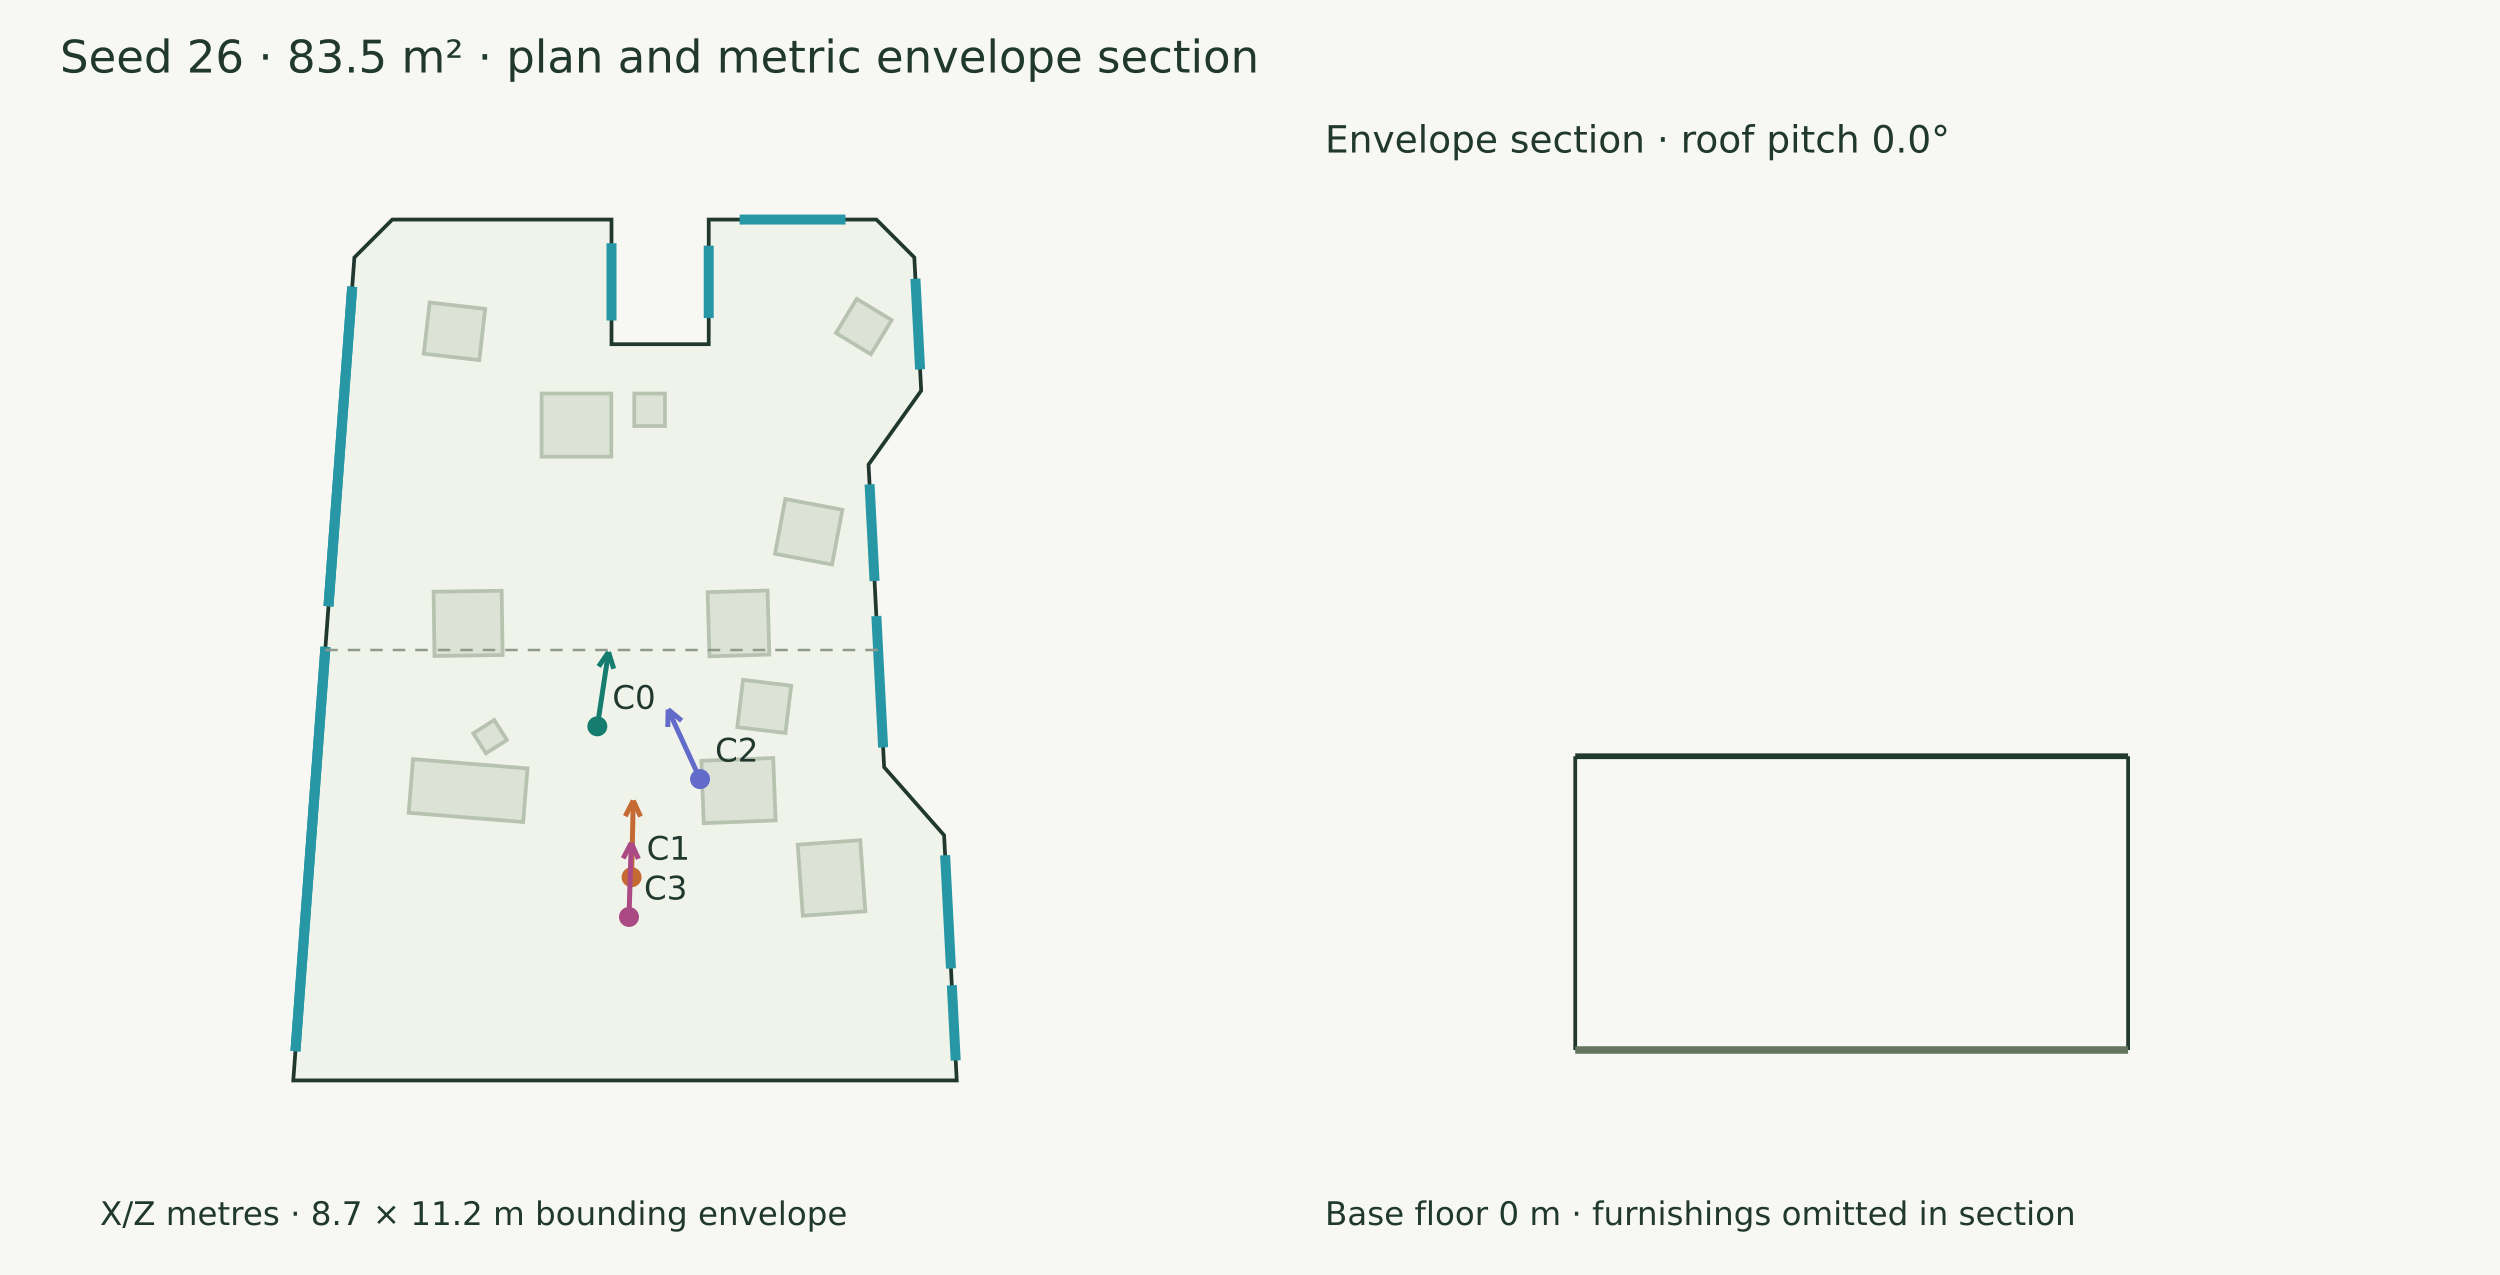
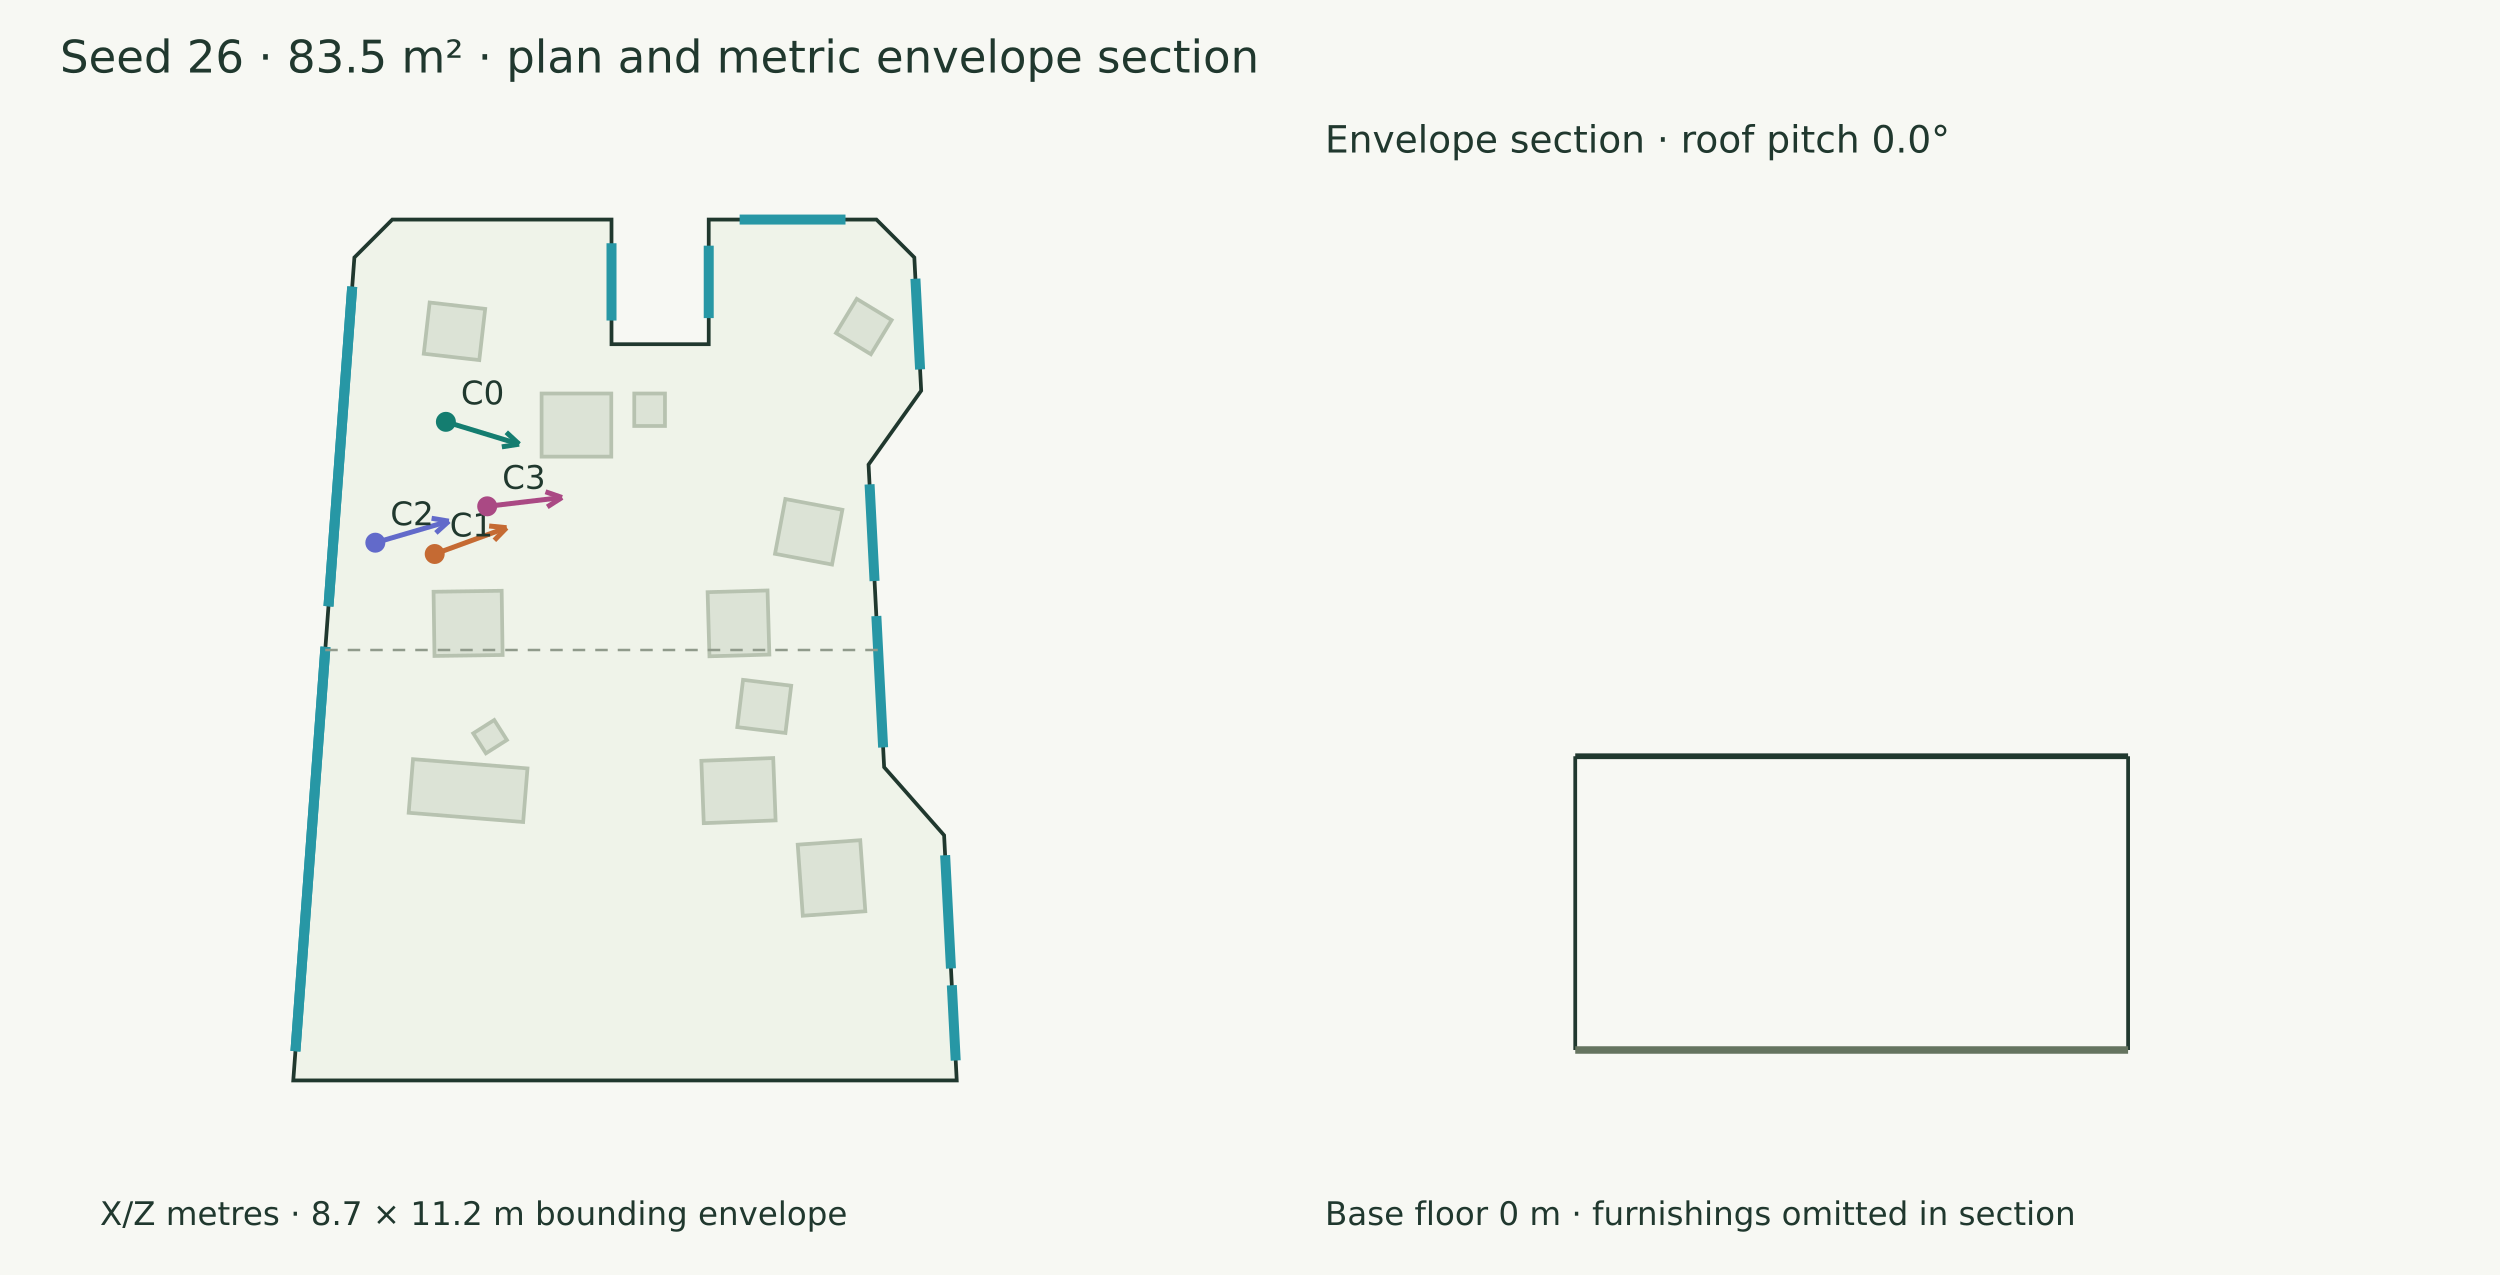
<svg xmlns="http://www.w3.org/2000/svg" width="1000" height="510" viewBox="0 0 1000 510">
  <rect width="100%" height="100%" fill="#f7f8f3" />
  <g font-family="DejaVu Sans" fill="#20382e">
    <text x="24.000" y="29.000" font-size="18">Seed 26 · 83.5 m² · plan and metric envelope section</text>
    <polygon points="156.918,87.824 244.602,87.824 244.602,137.683 283.491,137.683 283.491,87.824 350.564,87.824 365.728,102.988 368.474,156.276 347.418,185.834 353.656,306.879 377.640,334.116 382.694,432.176 117.306,432.176 141.754,102.988" fill="#eff3e9" stroke="#20382e" stroke-width="1.5" />
    <polygon points="216.642,157.406 244.513,157.406 244.513,182.655 216.642,182.655" fill="#dce3d6" stroke="#b7c2b0" stroke-width="1.5" />
    <polygon points="253.708,157.406 265.983,157.406 265.983,170.396 253.708,170.396" fill="#dce3d6" stroke="#b7c2b0" stroke-width="1.5" />
    <polygon points="173.422,236.705 200.668,236.310 201.040,261.993 173.794,262.388" fill="#dce3d6" stroke="#b7c2b0" stroke-width="1.5" />
    <polygon points="283.045,236.870 307.009,236.185 307.742,261.829 283.778,262.514" fill="#dce3d6" stroke="#b7c2b0" stroke-width="1.5" />
    <polygon points="165.203,303.666 210.993,307.370 209.259,328.813 163.468,325.109" fill="#dce3d6" stroke="#b7c2b0" stroke-width="1.5" />
    <polygon points="280.547,304.319 309.284,303.217 310.240,328.160 281.503,329.262" fill="#dce3d6" stroke="#b7c2b0" stroke-width="1.5" />
    <polygon points="321.119,366.292 319.084,337.870 344.093,336.079 346.128,364.502" fill="#dce3d6" stroke="#b7c2b0" stroke-width="1.5" />
    <polygon points="197.691,287.999 202.767,295.997 194.369,301.326 189.293,293.329" fill="#dce3d6" stroke="#b7c2b0" stroke-width="1.5" />
    <polygon points="169.509,141.490 171.866,121.007 194.073,123.562 191.716,144.045" fill="#dce3d6" stroke="#b7c2b0" stroke-width="1.5" />
    <polygon points="316.477,274.291 314.171,293.203 294.913,290.855 297.219,271.943" fill="#dce3d6" stroke="#b7c2b0" stroke-width="1.5" />
    <polygon points="314.140,199.614 336.950,203.919 332.815,225.825 310.005,221.520" fill="#dce3d6" stroke="#b7c2b0" stroke-width="1.5" />
    <polygon points="334.386,133.223 342.696,119.549 356.661,128.035 348.351,141.710" fill="#dce3d6" stroke="#b7c2b0" stroke-width="1.5" />
    <path d="M244.602,97.294 L244.602,128.213" stroke="#2797a5" stroke-width="4" fill="none" />
    <path d="M283.491,127.239 L283.491,98.268" stroke="#2797a5" stroke-width="4" fill="none" />
    <path d="M295.855,87.824 L338.200,87.824" stroke="#2797a5" stroke-width="4" fill="none" />
    <path d="M366.166,111.488 L368.036,147.776" stroke="#2797a5" stroke-width="4" fill="none" />
    <path d="M347.825,193.739 L349.818,232.405" stroke="#2797a5" stroke-width="4" fill="none" />
    <path d="M350.540,246.415 L353.249,298.975" stroke="#2797a5" stroke-width="4" fill="none" />
    <path d="M378.051,342.097 L380.385,387.389" stroke="#2797a5" stroke-width="4" fill="none" />
    <path d="M380.731,394.101 L382.282,424.195" stroke="#2797a5" stroke-width="4" fill="none" />
    <path d="M118.175,420.488 L130.186,258.757" stroke="#2797a5" stroke-width="4" fill="none" />
    <path d="M118.175,420.488 L130.186,258.757" stroke="#2797a5" stroke-width="4" fill="none" />
    <path d="M131.391,242.522 L140.886,114.676" stroke="#2797a5" stroke-width="4" fill="none" />
    <path d="M131.391,242.522 L140.886,114.676" stroke="#2797a5" stroke-width="4" fill="none" />
-     <path d="M238.930,290.535 L243.410,260.813" stroke="#147d70" stroke-width="2" fill="none" />
-     <path d="M243.410,260.813 L245.481,267.500" stroke="#147d70" stroke-width="2" fill="none" />
-     <path d="M243.410,260.813 L239.460,266.592" stroke="#147d70" stroke-width="2" fill="none" />
-     <circle cx="238.93" cy="290.535" r="4" fill="#147d70" />
-     <text x="244.930" y="283.535" font-size="13">C0</text>
-     <path d="M252.636,350.886 L253.303,320.247" stroke="#c56a33" stroke-width="2" fill="none" />
-     <path d="M253.303,320.247 L256.210,326.615" stroke="#c56a33" stroke-width="2" fill="none" />
-     <path d="M253.303,320.247 L250.122,326.482" stroke="#c56a33" stroke-width="2" fill="none" />
-     <circle cx="252.636" cy="350.886" r="4" fill="#c56a33" />
-     <text x="258.636" y="343.886" font-size="13">C1</text>
-     <path d="M280.025,311.641 L267.251,283.805" stroke="#626aca" stroke-width="2" fill="none" />
-     <path d="M267.251,283.805 L272.647,288.264" stroke="#626aca" stroke-width="2" fill="none" />
-     <path d="M267.251,283.805 L267.113,290.803" stroke="#626aca" stroke-width="2" fill="none" />
-     <circle cx="280.025" cy="311.641" r="4" fill="#626aca" />
-     <text x="286.025" y="304.641" font-size="13">C2</text>
-     <path d="M251.592,366.788 L252.508,337.147" stroke="#aa4984" stroke-width="2" fill="none" />
-     <path d="M252.508,337.147 L255.356,343.541" stroke="#aa4984" stroke-width="2" fill="none" />
-     <path d="M252.508,337.147 L249.270,343.353" stroke="#aa4984" stroke-width="2" fill="none" />
-     <circle cx="251.592" cy="366.788" r="4" fill="#aa4984" />
-     <text x="257.592" y="359.788" font-size="13">C3</text>
+     <path d="M178.355,168.732 L207.656,177.659" stroke="#147d70" stroke-width="2" fill="none" />
+     <path d="M207.656,177.659 L200.739,178.735" stroke="#147d70" stroke-width="2" fill="none" />
+     <path d="M207.656,177.659 L202.514,172.910" stroke="#147d70" stroke-width="2" fill="none" />
+     <circle cx="178.355" cy="168.732" r="4" fill="#147d70" />
+     <text x="184.355" y="161.732" font-size="13">C0</text>
+     <path d="M173.884,221.598 L202.624,211.091" stroke="#c56a33" stroke-width="2" fill="none" />
+     <path d="M202.624,211.091 L197.750,216.115" stroke="#c56a33" stroke-width="2" fill="none" />
+     <path d="M202.624,211.091 L195.659,210.395" stroke="#c56a33" stroke-width="2" fill="none" />
+     <circle cx="173.884" cy="221.598" r="4" fill="#c56a33" />
+     <text x="179.884" y="214.598" font-size="13">C1</text>
+     <path d="M150.131,217.075 L179.544,208.466" stroke="#626aca" stroke-width="2" fill="none" />
+     <path d="M179.544,208.466 L174.350,213.159" stroke="#626aca" stroke-width="2" fill="none" />
+     <path d="M179.544,208.466 L172.640,207.314" stroke="#626aca" stroke-width="2" fill="none" />
+     <circle cx="150.131" cy="217.075" r="4" fill="#626aca" />
+     <text x="156.131" y="210.075" font-size="13">C2</text>
+     <path d="M194.876,202.529 L224.810,198.991" stroke="#aa4984" stroke-width="2" fill="none" />
+     <path d="M224.810,198.991 L218.908,202.754" stroke="#aa4984" stroke-width="2" fill="none" />
+     <path d="M224.810,198.991 L218.193,196.707" stroke="#aa4984" stroke-width="2" fill="none" />
+     <circle cx="194.876" cy="202.529" r="4" fill="#aa4984" />
+     <text x="200.876" y="195.529" font-size="13">C3</text>
    <text x="40.000" y="490.000" font-size="13">X/Z metres · 8.7 × 11.2 m bounding envelope</text>
    <path d="M130.093,260.000 L351.240,260.000" stroke="#909a8b" stroke-width="1" stroke-dasharray="5 4" fill="none" />
    <path d="M630.093,302.499 L851.240,302.499" stroke="#20382e" stroke-width="2.3" fill="none" />
    <path d="M630.093,420.000 L630.093,302.499" stroke="#20382e" stroke-width="1.5" fill="none" />
    <path d="M851.240,420.000 L851.240,302.499" stroke="#20382e" stroke-width="1.5" fill="none" />
    <path d="M630.093,420.000 L851.240,420.000" stroke="#65745f" stroke-width="3" fill="none" />
    <path d="M630.093,420.000 L630.093,420.000" stroke="#8d9a85" stroke-width="1" fill="none" />
    <path d="M851.240,420.000 L851.240,420.000" stroke="#8d9a85" stroke-width="1" fill="none" />
    <text x="530.000" y="61.000" font-size="15">Envelope section · roof pitch 0.0°</text>
    <text x="530.000" y="490.000" font-size="13">Base floor 0 m · furnishings omitted in section</text>
  </g>
</svg>
